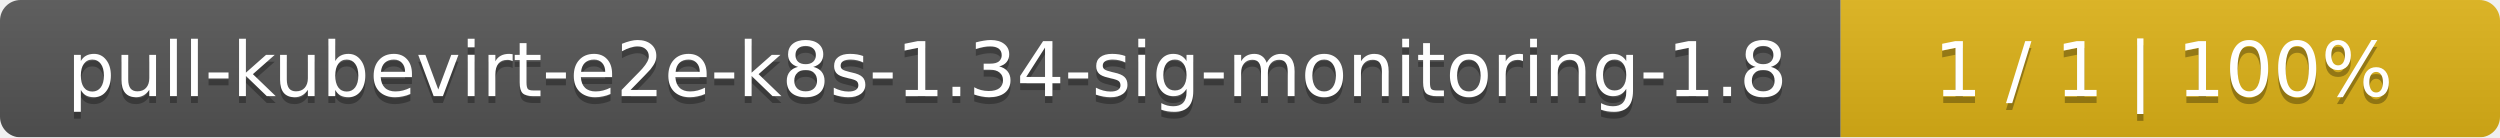
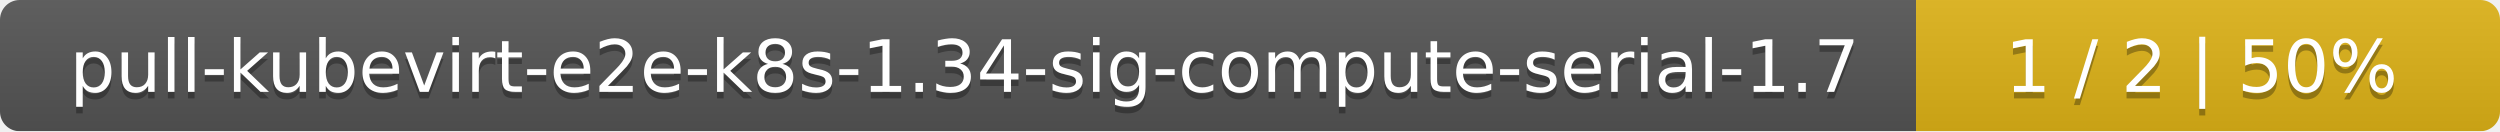
- <svg xmlns="http://www.w3.org/2000/svg" width="364" height="20">
+ <svg xmlns="http://www.w3.org/2000/svg" width="381" height="20">
  <linearGradient id="smooth" x2="0" y2="100%">
    <stop offset="0" stop-color="#bbb" stop-opacity=".1" />
    <stop offset="1" stop-opacity=".1" />
  </linearGradient>
  <mask id="round">
-     <rect width="364" height="20" rx="3" fill="#fff" />
+     <rect width="381" height="20" rx="3" fill="#fff" />
  </mask>
  <g mask="url(#round)">
-     <rect width="268" height="20" fill="#555" />
-     <rect x="268" width="96" height="20" fill="#dfb317" />
-     <rect width="364" height="20" fill="url(#smooth)" />
+     <rect width="292" height="20" fill="#555" />
+     <rect x="292" width="89" height="20" fill="#dfb317" />
+     <rect width="381" height="20" fill="url(#smooth)" />
  </g>
  <g fill="#fff" text-anchor="middle" font-family="DejaVu Sans,Verdana,Geneva,sans-serif" font-size="11">
-     <text x="135" y="15" fill="#010101" fill-opacity=".3">pull-kubevirt-e2e-k8s-1.34-sig-monitoring-1.8</text>
-     <text x="135" y="14">pull-kubevirt-e2e-k8s-1.34-sig-monitoring-1.8</text>
-     <text x="315" y="15" fill="#010101" fill-opacity=".3">1 / 1    |    100%</text>
-     <text x="315" y="14">1 / 1    |    100%</text>
+     <text x="147" y="15" fill="#010101" fill-opacity=".3">pull-kubevirt-e2e-k8s-1.34-sig-compute-serial-1.7</text>
+     <text x="147" y="14">pull-kubevirt-e2e-k8s-1.34-sig-compute-serial-1.7</text>
+     <text x="335.5" y="15" fill="#010101" fill-opacity=".3">1 / 2    |    50%</text>
+     <text x="335.5" y="14">1 / 2    |    50%</text>
  </g>
</svg>
